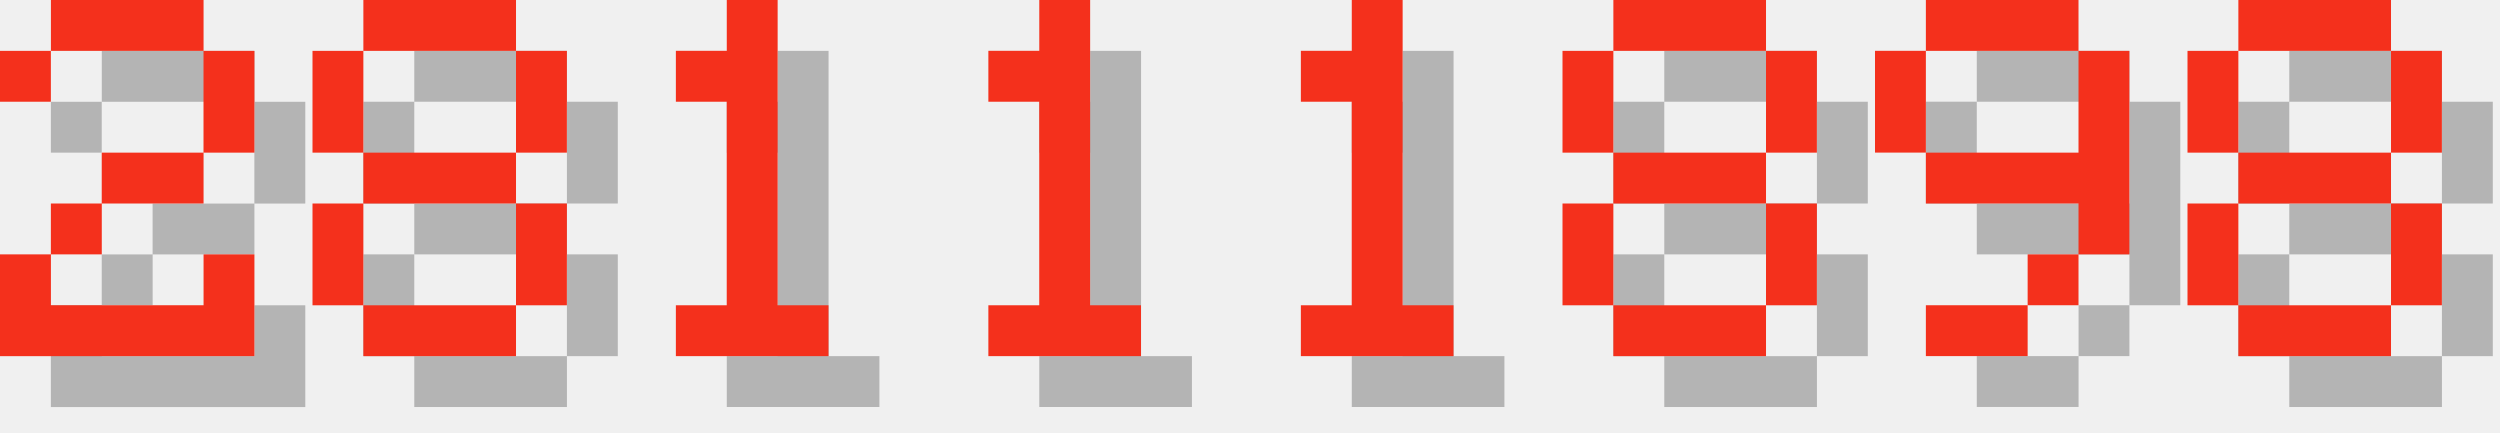
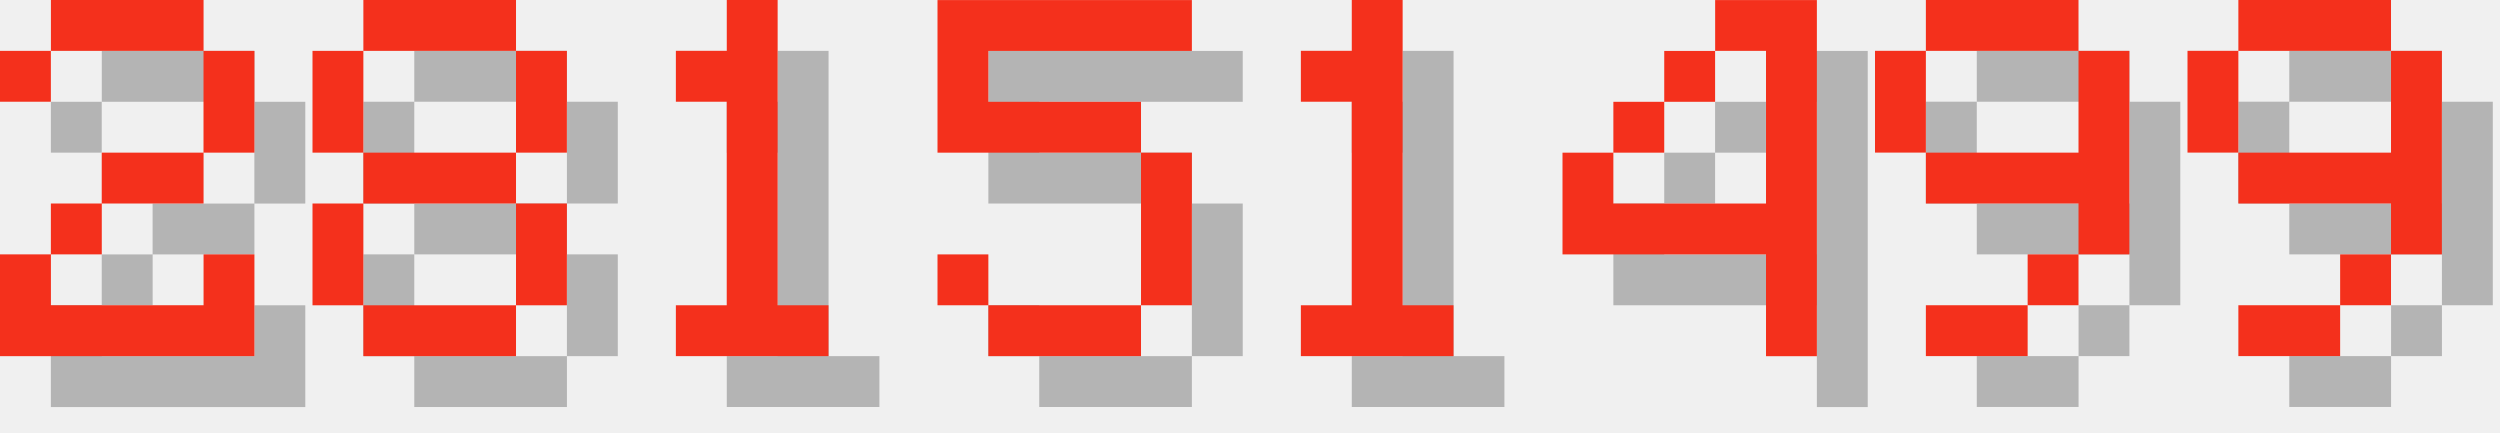
<svg xmlns="http://www.w3.org/2000/svg" version="1.1" width="208.0" height="36">
  <style>
        .text-foreground {
            fill: #F4301C;
        }
        .text-shadow {
            fill: #000000;
            fill-opacity: 0.25;
        }
    </style>
  <g class="digit" id="digit_2" transform="translate(0.0, 0), scale(4)">
    <path id="digit_2_shadow" class="text-shadow" d="m1.058 2.117v1.058h1.058v-1.058h3.175v2.117h-2.117v1.058h-1.058v1.058h-1.058v2.117h5.292v-2.117h-1.058v1.058h-3.175v-1.058h1.058v-1.058h2.117v-1.058h1.058v-2.117h-1.058v-1.058h-3.175v1.058h-1.058z" fill-opacity=".5" style="paint-order:stroke fill markers" />
    <path id="digit_2_fg" class="text-foreground" d="m0 1.058v1.058h1.058v-1.058h3.175v2.117h-2.117v1.058h-1.058v1.058h-1.058v2.117h5.292v-2.117h-1.058v1.058h-3.175v-1.058h1.058v-1.058h2.117v-1.058h1.058v-2.117h-1.058v-1.058h-3.175v1.058h-1.058z" fill="#fff" style="paint-order:stroke fill markers" />
  </g>
  <g class="digit" id="digit_8" transform="translate(26.0, 0), scale(4)">
    <path id="digit_8_shadow" class="text-shadow" d="m2.117 1.058v1.058h3.175v-1.058h-3.175zm3.175 1.058v2.117h1.058v-2.117h-1.058zm0 2.117h-3.175v1.058h3.175v-1.058zm0 1.058v2.117h1.058v-2.117h-1.058zm0 2.117h-3.175v1.058h3.175v-1.058zm-3.175 0v-2.117h-1.058v2.117h1.058zm0-3.175v-2.117h-1.058v2.117h1.058z" fill-opacity=".5" style="paint-order:stroke fill markers" />
    <path id="digit_8_fg" class="text-foreground" d="m1.058 0v1.058h3.175v-1.058h-3.175zm3.175 1.058v2.117h1.058v-2.117h-1.058zm0 2.117h-3.175v1.058h3.175v-1.058zm0 1.058v2.117h1.058v-2.117h-1.058zm0 2.117h-3.175v1.058h3.175v-1.058zm-3.175 0v-2.117h-1.058v2.117h1.058zm0-3.175v-2.117h-1.058v2.117h1.058z" fill="#fff" style="paint-order:stroke fill markers" />
  </g>
  <g class="digit" id="digit_1" transform="translate(52.0, 0), scale(4)">
    <path id="digit_1_shadow" class="text-shadow" d="m2.117 2.117v1.058h1.058v4.233h-1.058v1.058h3.175v-1.058h-1.058v-6.35h-1.058v1.058h-1.058z" fill-opacity=".5" style="paint-order:stroke fill markers" />
    <path id="digit_1_fg" class="text-foreground" d="m1.058 1.058v1.058h1.058v4.233h-1.058v1.058h3.175v-1.058h-1.058v-6.35h-1.058v1.058h-1.058z" fill="#fff" style="paint-order:stroke fill markers" />
  </g>
-   <g class="digit" id="digit_1" transform="translate(78.0, 0), scale(4)">
-     <path id="digit_1_shadow" class="text-shadow" d="m2.117 2.117v1.058h1.058v4.233h-1.058v1.058h3.175v-1.058h-1.058v-6.35h-1.058v1.058h-1.058z" fill-opacity=".5" style="paint-order:stroke fill markers" />
-     <path id="digit_1_fg" class="text-foreground" d="m1.058 1.058v1.058h1.058v4.233h-1.058v1.058h3.175v-1.058h-1.058v-6.35h-1.058v1.058h-1.058z" fill="#fff" style="paint-order:stroke fill markers" />
+   <g class="digit" id="digit_5" transform="translate(78.0, 0), scale(4)">
+     <path id="digit_5_shadow" class="text-shadow" d="m1.058 1.058v3.175h4.233v3.175h-3.175v-1.058h-1.058v1.058h1.058v1.058h3.175v-1.058h1.058v-3.175h-1.058v-1.058h-3.175v-1.058h4.233v-1.058h-5.292z" fill-opacity=".5" style="paint-order:stroke fill markers" />
+     <path id="digit_5_fg" class="text-foreground" d="m0 0v3.175h4.233v3.175h-3.175v-1.058h-1.058v1.058h1.058v1.058h3.175v-1.058h1.058v-3.175h-1.058v-1.058h-3.175v-1.058h4.233v-1.058h-5.292z" fill="#fff" style="paint-order:stroke fill markers" />
  </g>
  <g class="digit" id="digit_1" transform="translate(104.0, 0), scale(4)">
    <path id="digit_1_shadow" class="text-shadow" d="m2.117 2.117v1.058h1.058v4.233h-1.058v1.058h3.175v-1.058h-1.058v-6.35h-1.058v1.058h-1.058z" fill-opacity=".5" style="paint-order:stroke fill markers" />
    <path id="digit_1_fg" class="text-foreground" d="m1.058 1.058v1.058h1.058v4.233h-1.058v1.058h3.175v-1.058h-1.058v-6.35h-1.058v1.058h-1.058z" fill="#fff" style="paint-order:stroke fill markers" />
  </g>
-   <g class="digit" id="digit_8" transform="translate(130.0, 0), scale(4)">
-     <path id="digit_8_shadow" class="text-shadow" d="m2.117 1.058v1.058h3.175v-1.058h-3.175zm3.175 1.058v2.117h1.058v-2.117h-1.058zm0 2.117h-3.175v1.058h3.175v-1.058zm0 1.058v2.117h1.058v-2.117h-1.058zm0 2.117h-3.175v1.058h3.175v-1.058zm-3.175 0v-2.117h-1.058v2.117h1.058zm0-3.175v-2.117h-1.058v2.117h1.058z" fill-opacity=".5" style="paint-order:stroke fill markers" />
-     <path id="digit_8_fg" class="text-foreground" d="m1.058 0v1.058h3.175v-1.058h-3.175zm3.175 1.058v2.117h1.058v-2.117h-1.058zm0 2.117h-3.175v1.058h3.175v-1.058zm0 1.058v2.117h1.058v-2.117h-1.058zm0 2.117h-3.175v1.058h3.175v-1.058zm-3.175 0v-2.117h-1.058v2.117h1.058zm0-3.175v-2.117h-1.058v2.117h1.058z" fill="#fff" style="paint-order:stroke fill markers" />
+   <g class="digit" id="digit_4" transform="translate(130.0, 0), scale(4)">
+     <path id="digit_4_shadow" class="text-shadow" d="m4.233 1.058v1.058h1.058v3.175h-3.175v-1.058h-1.058v2.117h4.233v2.117h1.058v-7.408h-2.117zm-2.117 3.175h1.058v-1.058h-1.058v1.058zm1.058-1.058h1.058v-1.058h-1.058v1.058z" fill-opacity=".5" style="paint-order:stroke fill markers" />
+     <path id="digit_4_fg" class="text-foreground" d="m3.175 0v1.058h1.058v3.175h-3.175v-1.058h-1.058v2.117h4.233v2.117h1.058v-7.408h-2.117zm-2.117 3.175h1.058v-1.058h-1.058v1.058zm1.058-1.058h1.058v-1.058h-1.058v1.058z" fill="#fff" style="paint-order:stroke fill markers" />
  </g>
  <g class="digit" id="digit_9" transform="translate(156.0, 0), scale(4)">
    <path id="digit_9_shadow" class="text-shadow" d="m2.117 1.058v1.058h3.175v-1.058h-3.175zm3.175 1.058v2.117h-3.175v1.058h3.175v1.058h1.058v-4.233h-1.058zm0 4.233h-1.058v1.058h1.058v-1.058zm-1.058 1.058h-2.117v1.058h2.117v-1.058zm-2.117-3.175v-2.117h-1.058v2.117h1.058z" fill-opacity=".5" style="paint-order:stroke fill markers" />
    <path id="digit_9_fg" class="text-foreground" d="m1.058 0v1.058h3.175v-1.058h-3.175zm3.175 1.058v2.117h-3.175v1.058h3.175v1.058h1.058v-4.233h-1.058zm0 4.233h-1.058v1.058h1.058v-1.058zm-1.058 1.058h-2.117v1.058h2.117v-1.058zm-2.117-3.175v-2.117h-1.058v2.117h1.058z" fill="#fff" style="paint-order:stroke fill markers" />
  </g>
-   <g class="digit" id="digit_8" transform="translate(182.0, 0), scale(4)">
-     <path id="digit_8_shadow" class="text-shadow" d="m2.117 1.058v1.058h3.175v-1.058h-3.175zm3.175 1.058v2.117h1.058v-2.117h-1.058zm0 2.117h-3.175v1.058h3.175v-1.058zm0 1.058v2.117h1.058v-2.117h-1.058zm0 2.117h-3.175v1.058h3.175v-1.058zm-3.175 0v-2.117h-1.058v2.117h1.058zm0-3.175v-2.117h-1.058v2.117h1.058z" fill-opacity=".5" style="paint-order:stroke fill markers" />
-     <path id="digit_8_fg" class="text-foreground" d="m1.058 0v1.058h3.175v-1.058h-3.175zm3.175 1.058v2.117h1.058v-2.117h-1.058zm0 2.117h-3.175v1.058h3.175v-1.058zm0 1.058v2.117h1.058v-2.117h-1.058zm0 2.117h-3.175v1.058h3.175v-1.058zm-3.175 0v-2.117h-1.058v2.117h1.058zm0-3.175v-2.117h-1.058v2.117h1.058z" fill="#fff" style="paint-order:stroke fill markers" />
+   <g class="digit" id="digit_9" transform="translate(182.0, 0), scale(4)">
+     <path id="digit_9_shadow" class="text-shadow" d="m2.117 1.058v1.058h3.175v-1.058h-3.175zm3.175 1.058v2.117h-3.175v1.058h3.175v1.058h1.058v-4.233h-1.058zm0 4.233h-1.058v1.058h1.058v-1.058zm-1.058 1.058h-2.117v1.058h2.117v-1.058zm-2.117-3.175v-2.117h-1.058v2.117h1.058z" fill-opacity=".5" style="paint-order:stroke fill markers" />
+     <path id="digit_9_fg" class="text-foreground" d="m1.058 0v1.058h3.175v-1.058h-3.175zm3.175 1.058v2.117h-3.175v1.058h3.175v1.058h1.058v-4.233h-1.058zm0 4.233h-1.058v1.058h1.058v-1.058zm-1.058 1.058h-2.117v1.058h2.117v-1.058zm-2.117-3.175v-2.117h-1.058v2.117h1.058z" fill="#fff" style="paint-order:stroke fill markers" />
  </g>
</svg>
